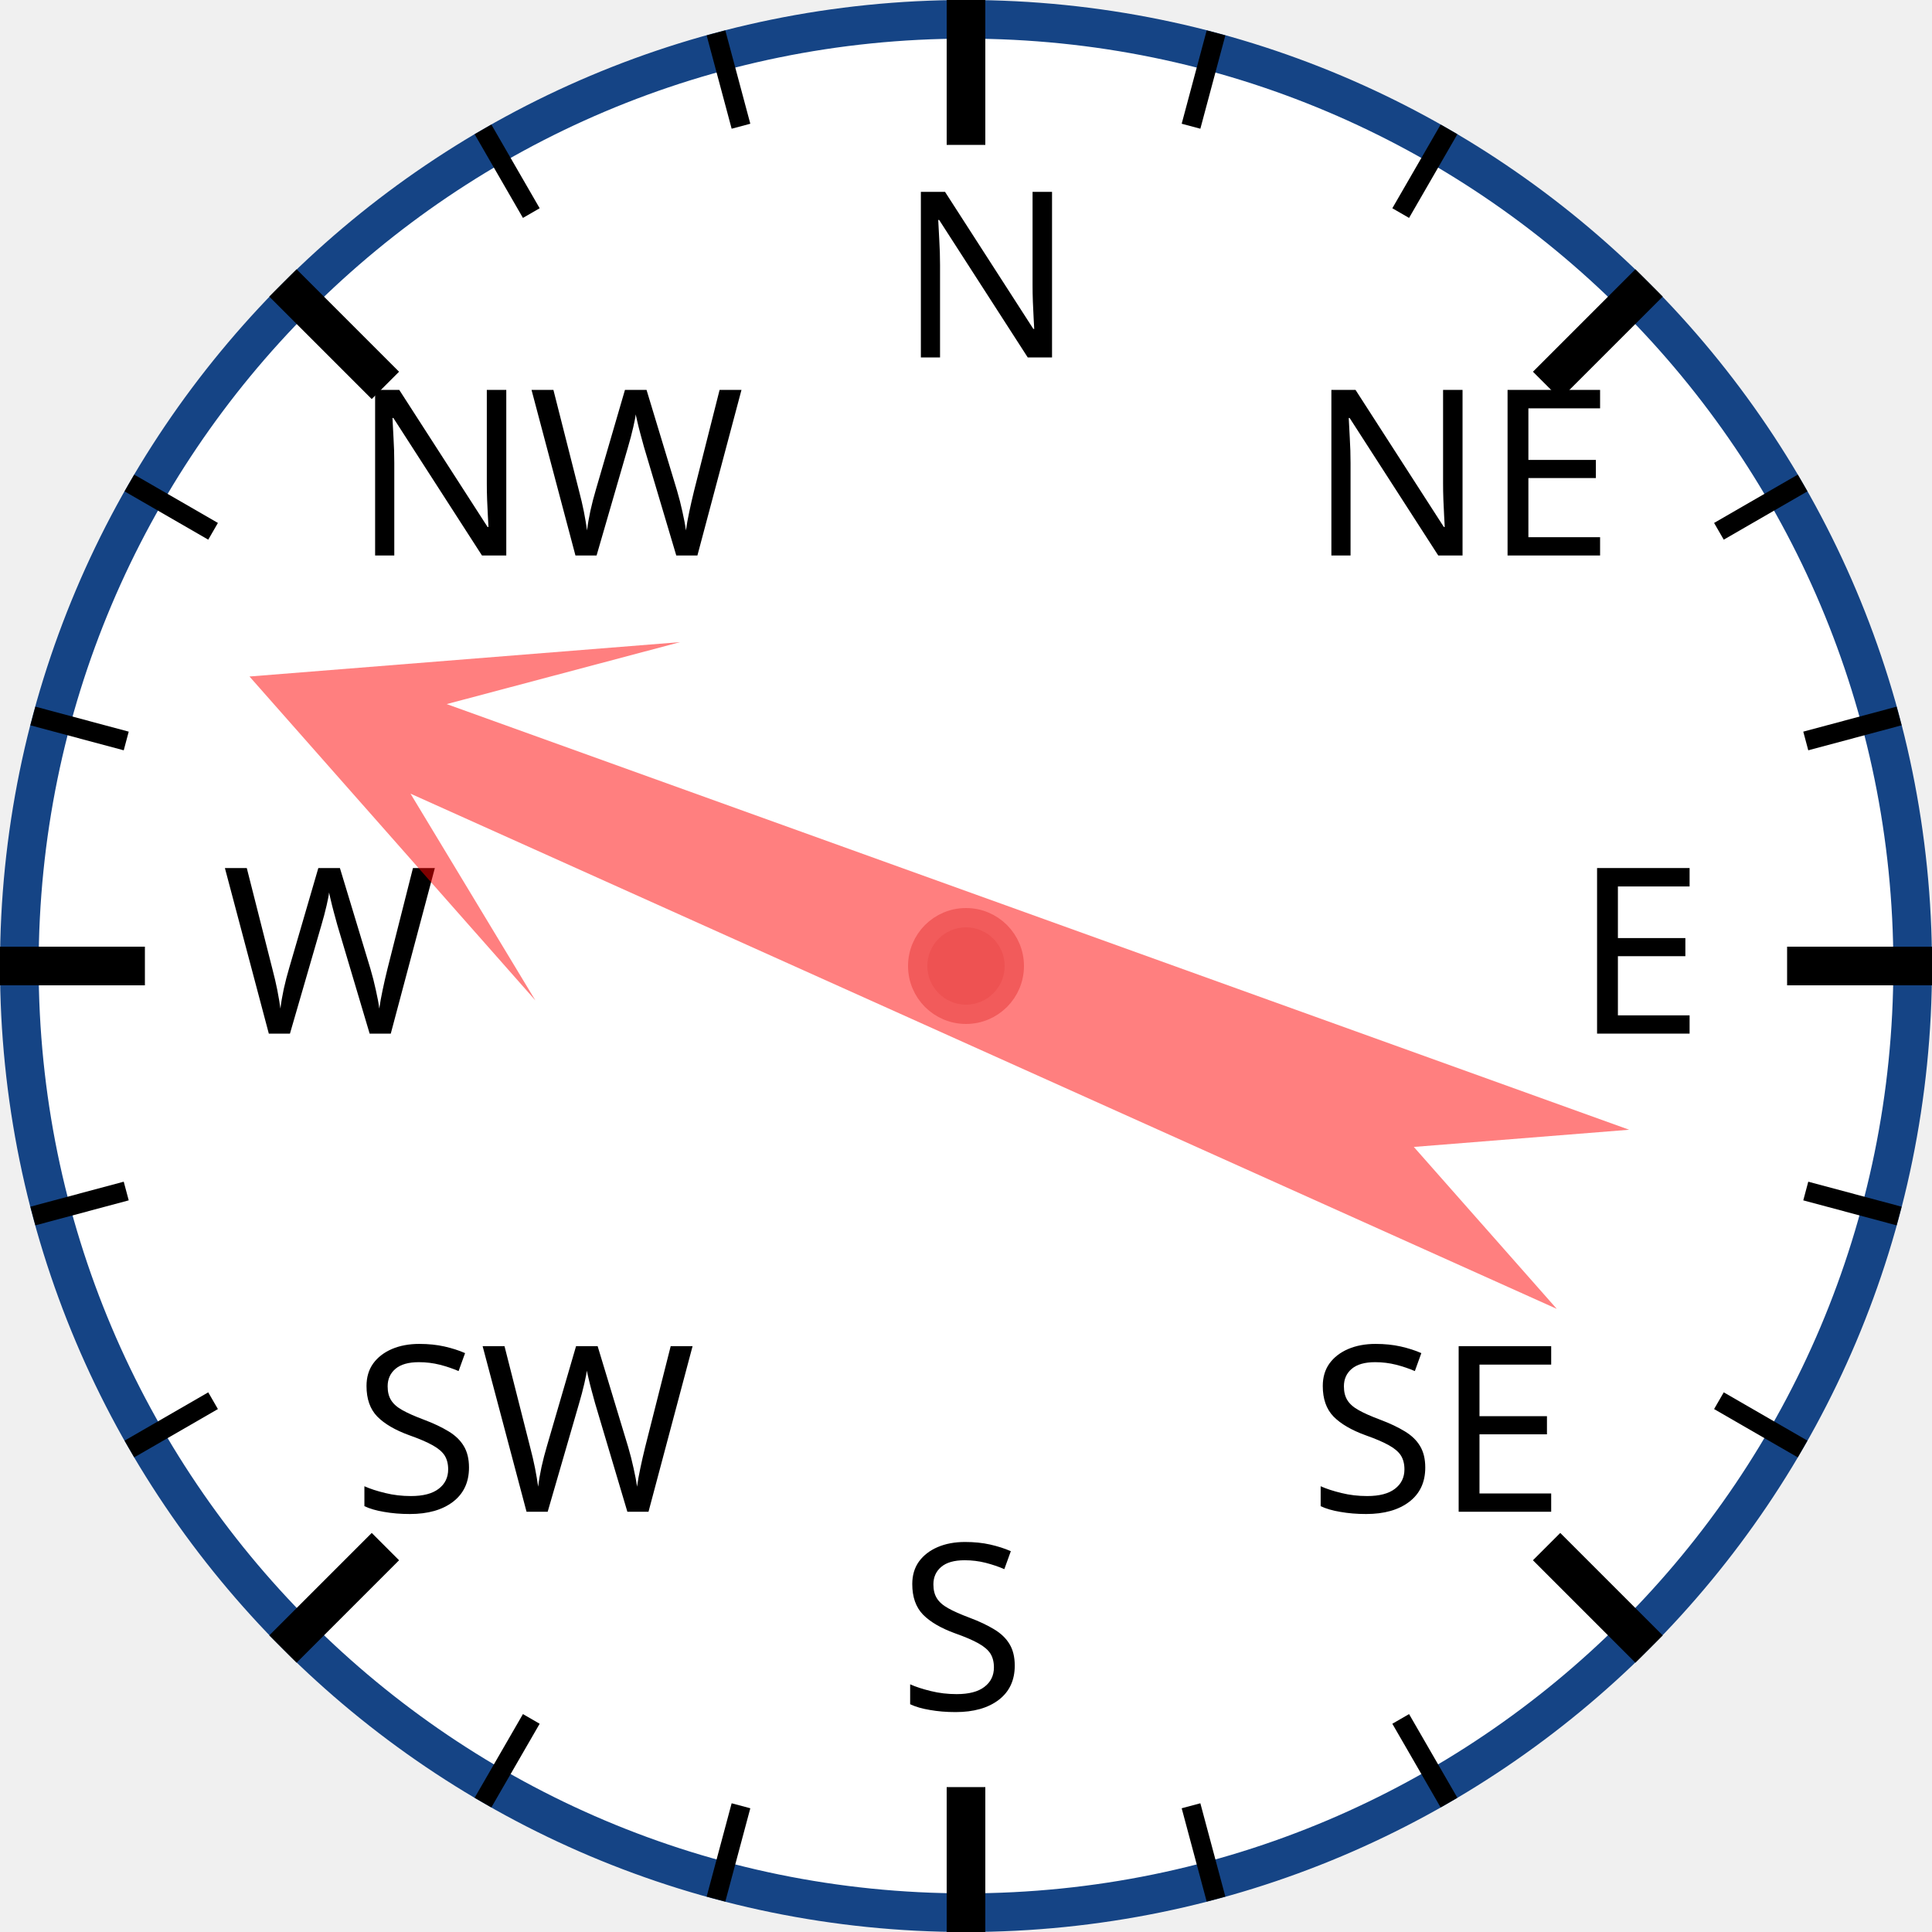
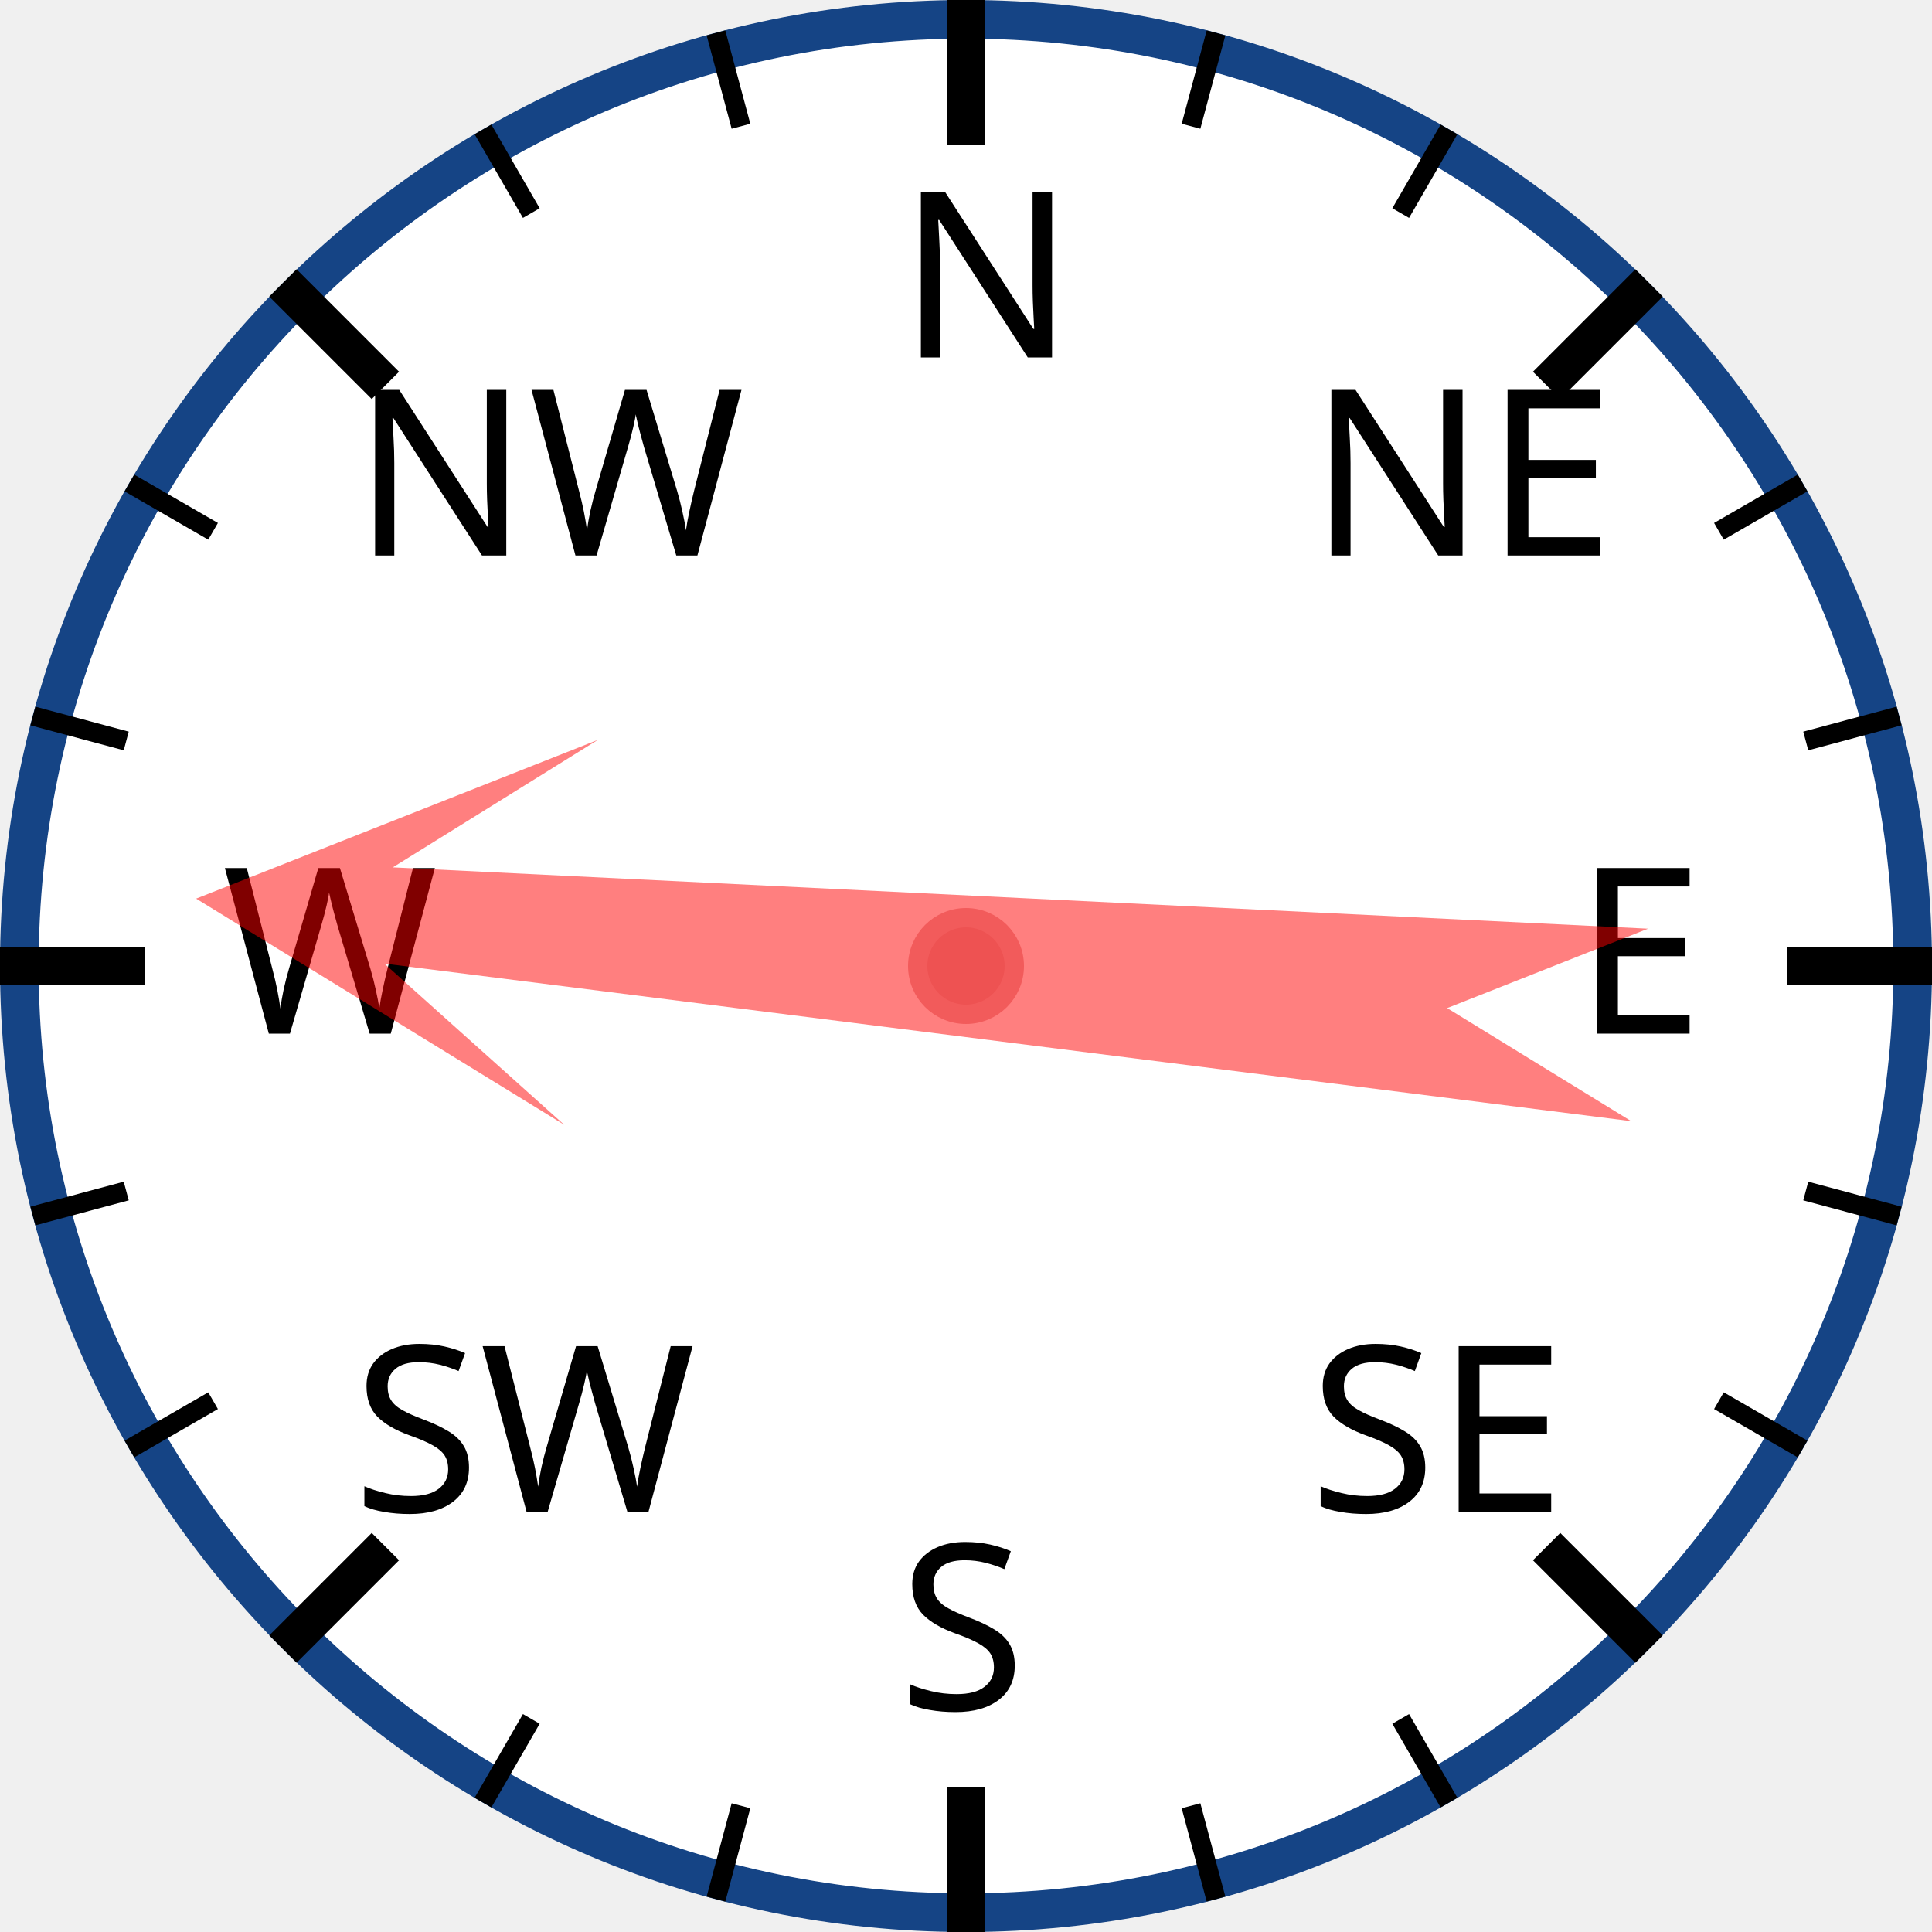
<svg xmlns="http://www.w3.org/2000/svg" width="120px" height="120px" viewBox="0 0 200 200">
  <circle cx="100" cy="100" r="98" style="fill: white; stroke: #154485; stroke-width: 4;" />
  <text x="93.0" y="37.0" style="font-family: sans-serif; font-size: 18pt;">N</text>
  <line x1="100.0" y1="0.0" x2="100.0" y2="15.0" style="stroke: black; stroke-width: 4;" />
  <line x1="74.118" y1="3.407" x2="76.706" y2="13.067" style="stroke: black; stroke-width: 2;" />
  <line x1="50" y1="13.397" x2="55" y2="22.058" style="stroke: black; stroke-width: 2;" />
  <text x="36.503" y="57.503" style="font-family: sans-serif; font-size: 18pt;">NW</text>
  <line x1="29.289" y1="29.289" x2="39.896" y2="39.896" style="stroke: black; stroke-width: 4;" />
  <line x1="13.397" y1="50" x2="22.058" y2="55" style="stroke: black; stroke-width: 2;" />
  <line x1="3.407" y1="74.118" x2="13.067" y2="76.706" style="stroke: black; stroke-width: 2;" />
  <text x="23.0" y="107.0" style="font-family: sans-serif; font-size: 18pt;">W</text>
  <line x1="0.0" y1="100.0" x2="15.0" y2="100.0" style="stroke: black; stroke-width: 4;" />
  <line x1="3.407" y1="125.882" x2="13.067" y2="123.294" style="stroke: black; stroke-width: 2;" />
  <line x1="13.397" y1="150" x2="22.058" y2="145" style="stroke: black; stroke-width: 2;" />
  <text x="36.503" y="156.497" style="font-family: sans-serif; font-size: 18pt;">SW</text>
  <line x1="29.289" y1="170.711" x2="39.896" y2="160.104" style="stroke: black; stroke-width: 4;" />
  <line x1="50" y1="186.603" x2="55" y2="177.942" style="stroke: black; stroke-width: 2;" />
  <line x1="74.118" y1="196.593" x2="76.706" y2="186.933" style="stroke: black; stroke-width: 2;" />
  <text x="93" y="177.0" style="font-family: sans-serif; font-size: 18pt;">S</text>
  <line x1="100" y1="200.0" x2="100" y2="185.0" style="stroke: black; stroke-width: 4;" />
  <line x1="125.882" y1="196.593" x2="123.294" y2="186.933" style="stroke: black; stroke-width: 2;" />
  <line x1="150.0" y1="186.603" x2="145.0" y2="177.942" style="stroke: black; stroke-width: 2;" />
  <text x="135.497" y="156.497" style="font-family: sans-serif; font-size: 18pt;">SE</text>
  <line x1="170.711" y1="170.711" x2="160.104" y2="160.104" style="stroke: black; stroke-width: 4;" />
  <line x1="186.603" y1="150" x2="177.942" y2="145" style="stroke: black; stroke-width: 2;" />
  <line x1="196.593" y1="125.882" x2="186.933" y2="123.294" style="stroke: black; stroke-width: 2;" />
  <text x="163.0" y="107" style="font-family: sans-serif; font-size: 18pt;">E</text>
  <line x1="200.0" y1="100" x2="185.0" y2="100" style="stroke: black; stroke-width: 4;" />
  <line x1="196.593" y1="74.118" x2="186.933" y2="76.706" style="stroke: black; stroke-width: 2;" />
  <line x1="186.603" y1="50" x2="177.942" y2="55" style="stroke: black; stroke-width: 2;" />
  <text x="135.497" y="57.503" style="font-family: sans-serif; font-size: 18pt;">NE</text>
  <line x1="170.711" y1="29.289" x2="160.104" y2="39.896" style="stroke: black; stroke-width: 4;" />
  <line x1="150" y1="13.397" x2="145" y2="22.058" style="stroke: black; stroke-width: 2;" />
  <line x1="125.882" y1="3.407" x2="123.294" y2="13.067" style="stroke: black; stroke-width: 2;" />
-   <polygon points="100 20 120 60 105 40 110 170 100 150 90 170 95 40 80 60" style="fill: red; fill-opacity: 0.5;" transform="rotate(292,100,100)" />
+   <polygon points="100 20 120 60 105 40 110 170 100 150 90 170 95 40 80 60" style="fill: red; fill-opacity: 0.5;" transform="rotate(275,100,100)" />
  <circle cx="100" cy="100" r="5" style="fill: #EE5252; stroke: #F25B5B; stroke-width: 2;" />
</svg>
